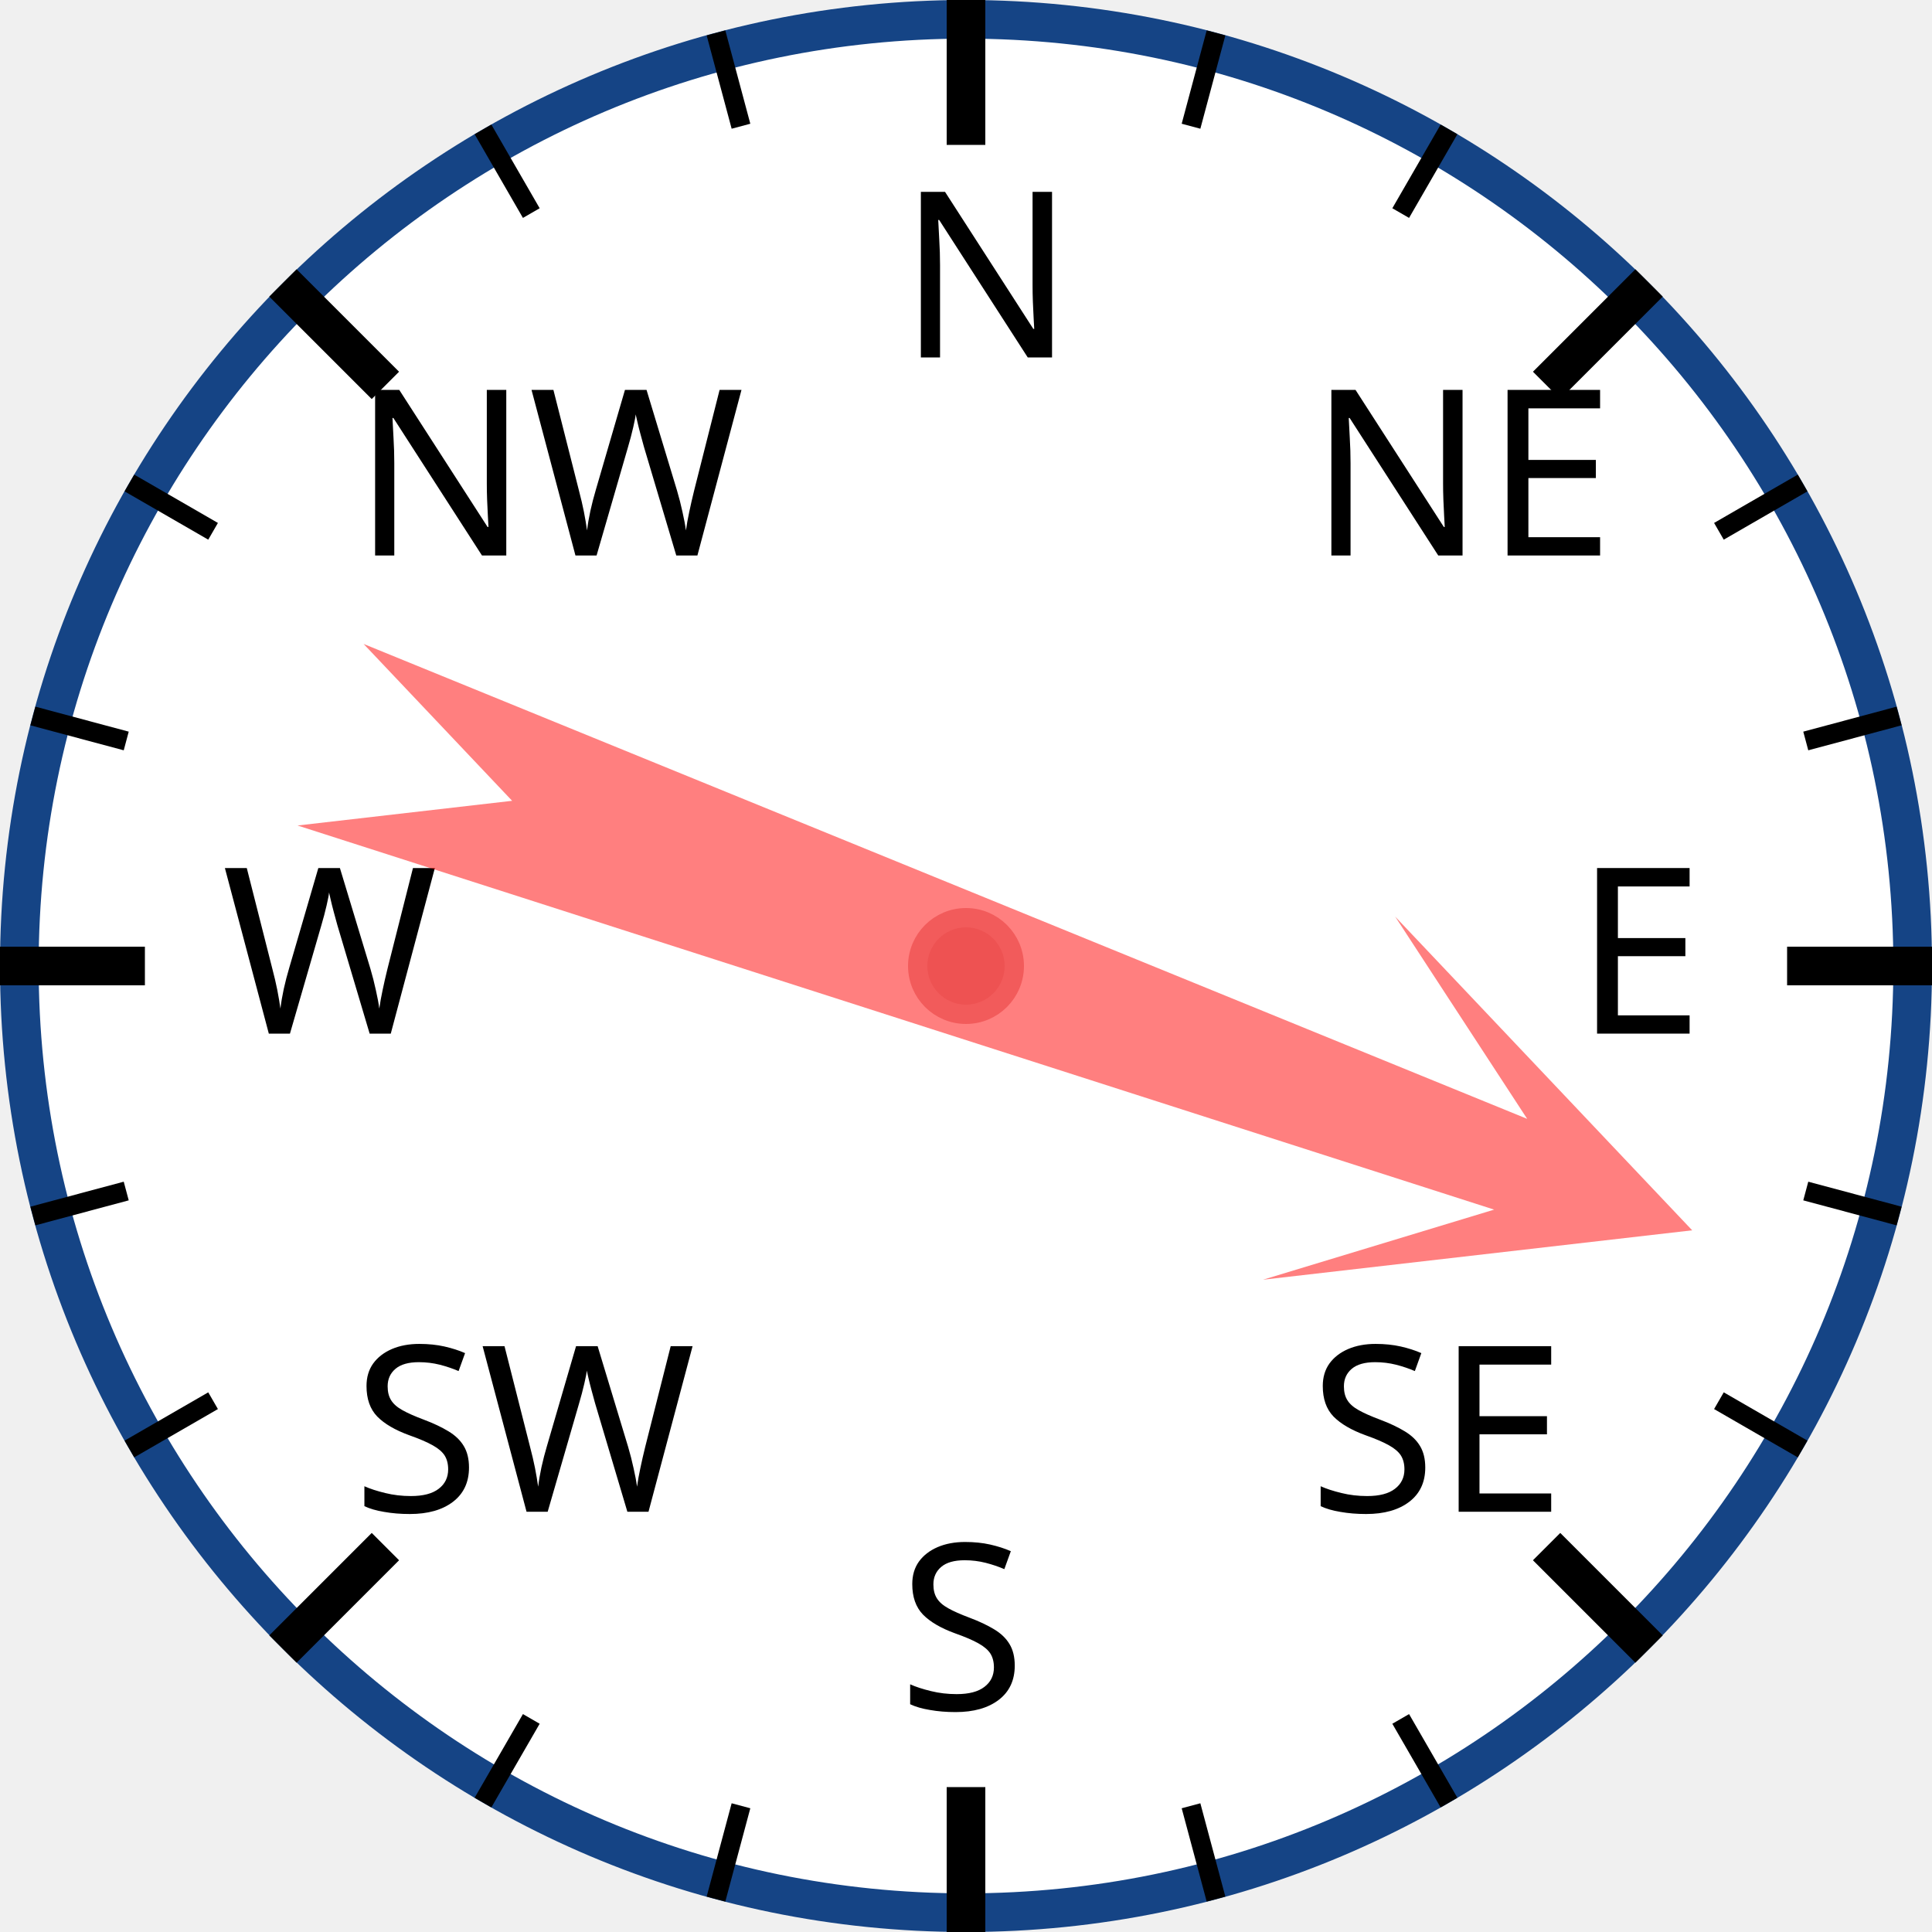
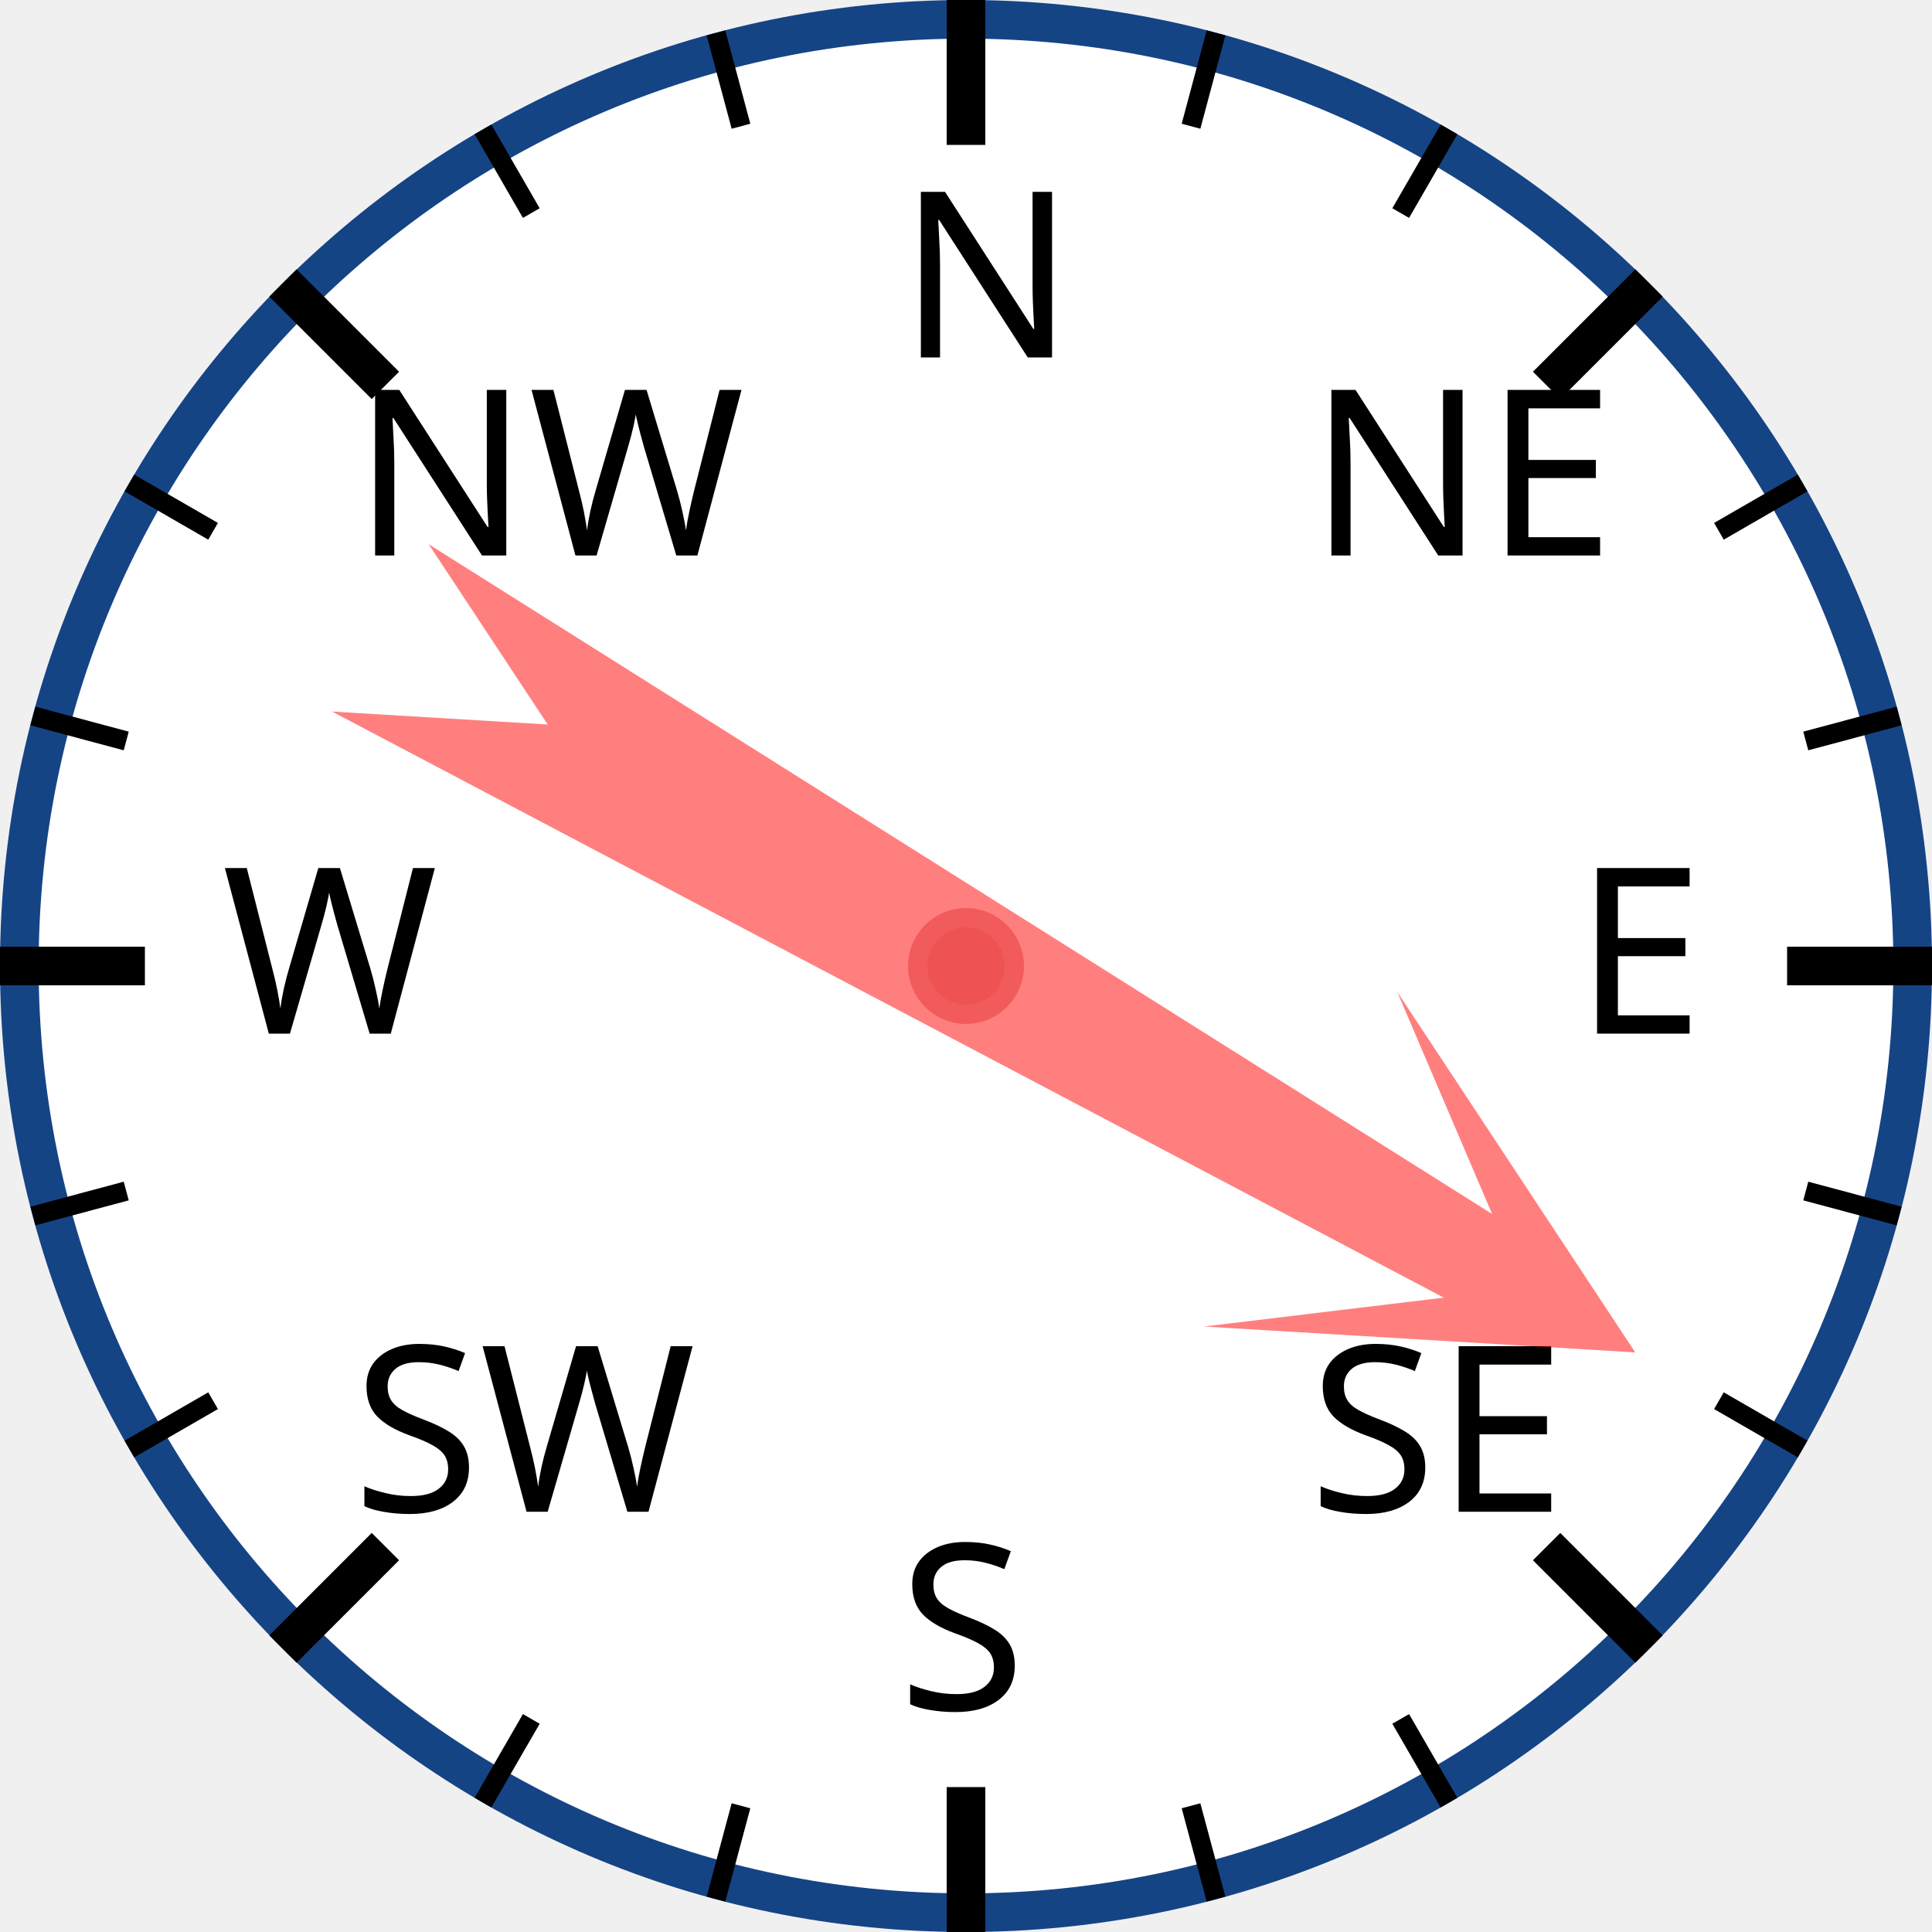
<svg xmlns="http://www.w3.org/2000/svg" width="120px" height="120px" viewBox="0 0 200 200">
  <circle cx="100" cy="100" r="98" style="fill: white; stroke: #154485; stroke-width: 4;" />
  <text x="93.0" y="37.0" style="font-family: sans-serif; font-size: 18pt;">N</text>
  <line x1="100.0" y1="0.0" x2="100.0" y2="15.0" style="stroke: black; stroke-width: 4;" />
  <line x1="74.118" y1="3.407" x2="76.706" y2="13.067" style="stroke: black; stroke-width: 2;" />
  <line x1="50" y1="13.397" x2="55" y2="22.058" style="stroke: black; stroke-width: 2;" />
  <text x="36.503" y="57.503" style="font-family: sans-serif; font-size: 18pt;">NW</text>
  <line x1="29.289" y1="29.289" x2="39.896" y2="39.896" style="stroke: black; stroke-width: 4;" />
  <line x1="13.397" y1="50" x2="22.058" y2="55" style="stroke: black; stroke-width: 2;" />
  <line x1="3.407" y1="74.118" x2="13.067" y2="76.706" style="stroke: black; stroke-width: 2;" />
  <text x="23.0" y="107.0" style="font-family: sans-serif; font-size: 18pt;">W</text>
  <line x1="0.0" y1="100.0" x2="15.0" y2="100.0" style="stroke: black; stroke-width: 4;" />
  <line x1="3.407" y1="125.882" x2="13.067" y2="123.294" style="stroke: black; stroke-width: 2;" />
  <line x1="13.397" y1="150" x2="22.058" y2="145" style="stroke: black; stroke-width: 2;" />
  <text x="36.503" y="156.497" style="font-family: sans-serif; font-size: 18pt;">SW</text>
  <line x1="29.289" y1="170.711" x2="39.896" y2="160.104" style="stroke: black; stroke-width: 4;" />
  <line x1="50" y1="186.603" x2="55" y2="177.942" style="stroke: black; stroke-width: 2;" />
  <line x1="74.118" y1="196.593" x2="76.706" y2="186.933" style="stroke: black; stroke-width: 2;" />
  <text x="93" y="177.0" style="font-family: sans-serif; font-size: 18pt;">S</text>
  <line x1="100" y1="200.0" x2="100" y2="185.0" style="stroke: black; stroke-width: 4;" />
  <line x1="125.882" y1="196.593" x2="123.294" y2="186.933" style="stroke: black; stroke-width: 2;" />
  <line x1="150.0" y1="186.603" x2="145.0" y2="177.942" style="stroke: black; stroke-width: 2;" />
  <text x="135.497" y="156.497" style="font-family: sans-serif; font-size: 18pt;">SE</text>
  <line x1="170.711" y1="170.711" x2="160.104" y2="160.104" style="stroke: black; stroke-width: 4;" />
  <line x1="186.603" y1="150" x2="177.942" y2="145" style="stroke: black; stroke-width: 2;" />
  <line x1="196.593" y1="125.882" x2="186.933" y2="123.294" style="stroke: black; stroke-width: 2;" />
  <text x="163.0" y="107" style="font-family: sans-serif; font-size: 18pt;">E</text>
  <line x1="200.0" y1="100" x2="185.0" y2="100" style="stroke: black; stroke-width: 4;" />
  <line x1="196.593" y1="74.118" x2="186.933" y2="76.706" style="stroke: black; stroke-width: 2;" />
  <line x1="186.603" y1="50" x2="177.942" y2="55" style="stroke: black; stroke-width: 2;" />
  <text x="135.497" y="57.503" style="font-family: sans-serif; font-size: 18pt;">NE</text>
  <line x1="170.711" y1="29.289" x2="160.104" y2="39.896" style="stroke: black; stroke-width: 4;" />
  <line x1="150" y1="13.397" x2="145" y2="22.058" style="stroke: black; stroke-width: 2;" />
  <line x1="125.882" y1="3.407" x2="123.294" y2="13.067" style="stroke: black; stroke-width: 2;" />
-   <polygon points="100 20 120 60 105 40 110 170 100 150 90 170 95 40 80 60" style="fill: red; fill-opacity: 0.5;" transform="rotate(110,100,100)" />
+   <polygon points="100 20 120 60 105 40 110 170 100 150 90 170 95 40 80 60" style="fill: red; fill-opacity: 0.5;" transform="rotate(120,100,100)" />
  <circle cx="100" cy="100" r="5" style="fill: #EE5252; stroke: #F25B5B; stroke-width: 2;" />
</svg>
